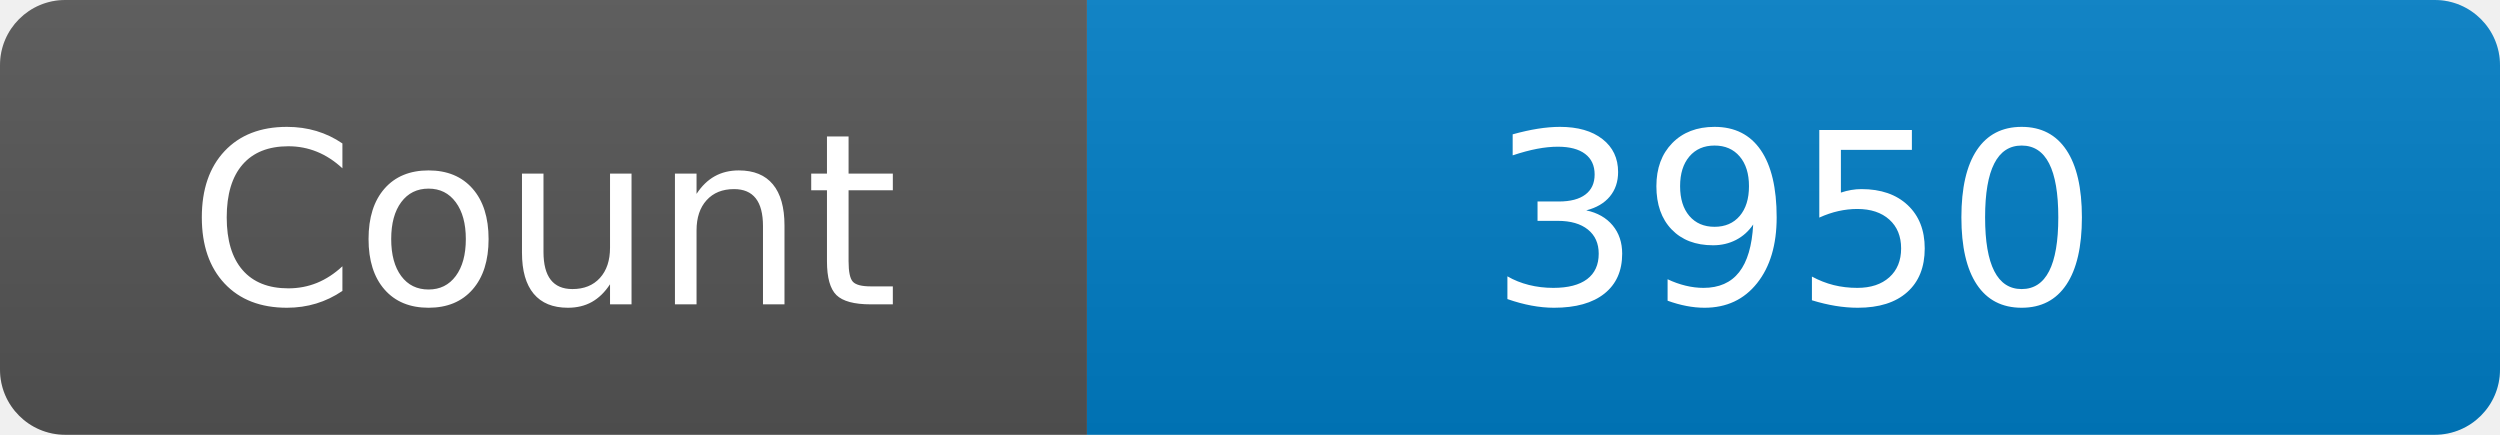
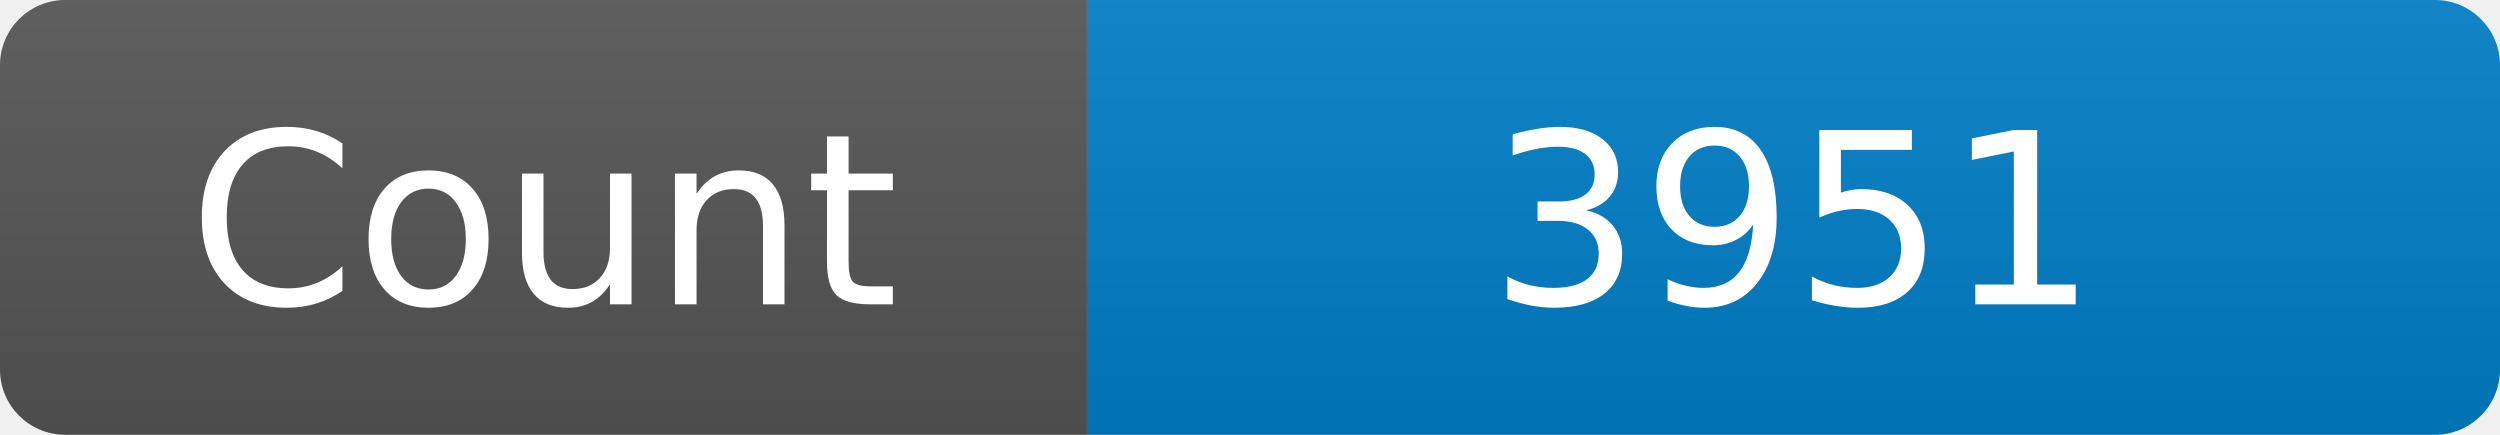
<svg xmlns="http://www.w3.org/2000/svg" width="115" height="20" role="img" aria-label="Maintained?: yes">
  <linearGradient id="s" x2="0" y2="100%">
    <stop offset="0" stop-color="#bbb" stop-opacity=".1" />
    <stop offset="1" stop-opacity=".1" />
  </linearGradient>
  <clipPath id="r">
    <rect width="115" height="20" rx="3" fill="#fff" />
  </clipPath>
  <g clip-path="url(#r)">
    <rect width="50" height="20" fill="#555" />
    <rect x="50" width="160" height="20" fill="#007ec6" />
    <rect width="115" height="20" fill="url(#s)" />
  </g>
  <g fill="#fff" text-anchor="middle" font-family="Verdana,Geneva,DejaVu Sans,sans-serif" font-size="110">
    <text x="250" y="140" transform="scale(.1)" fill="#fff">Count</text>
-     <text x="825" y="140" transform="scale(.1)" fill="#fff">3950</text>
+     <text x="825" y="140" transform="scale(.1)" fill="#fff">3951</text>
  </g>
</svg>
